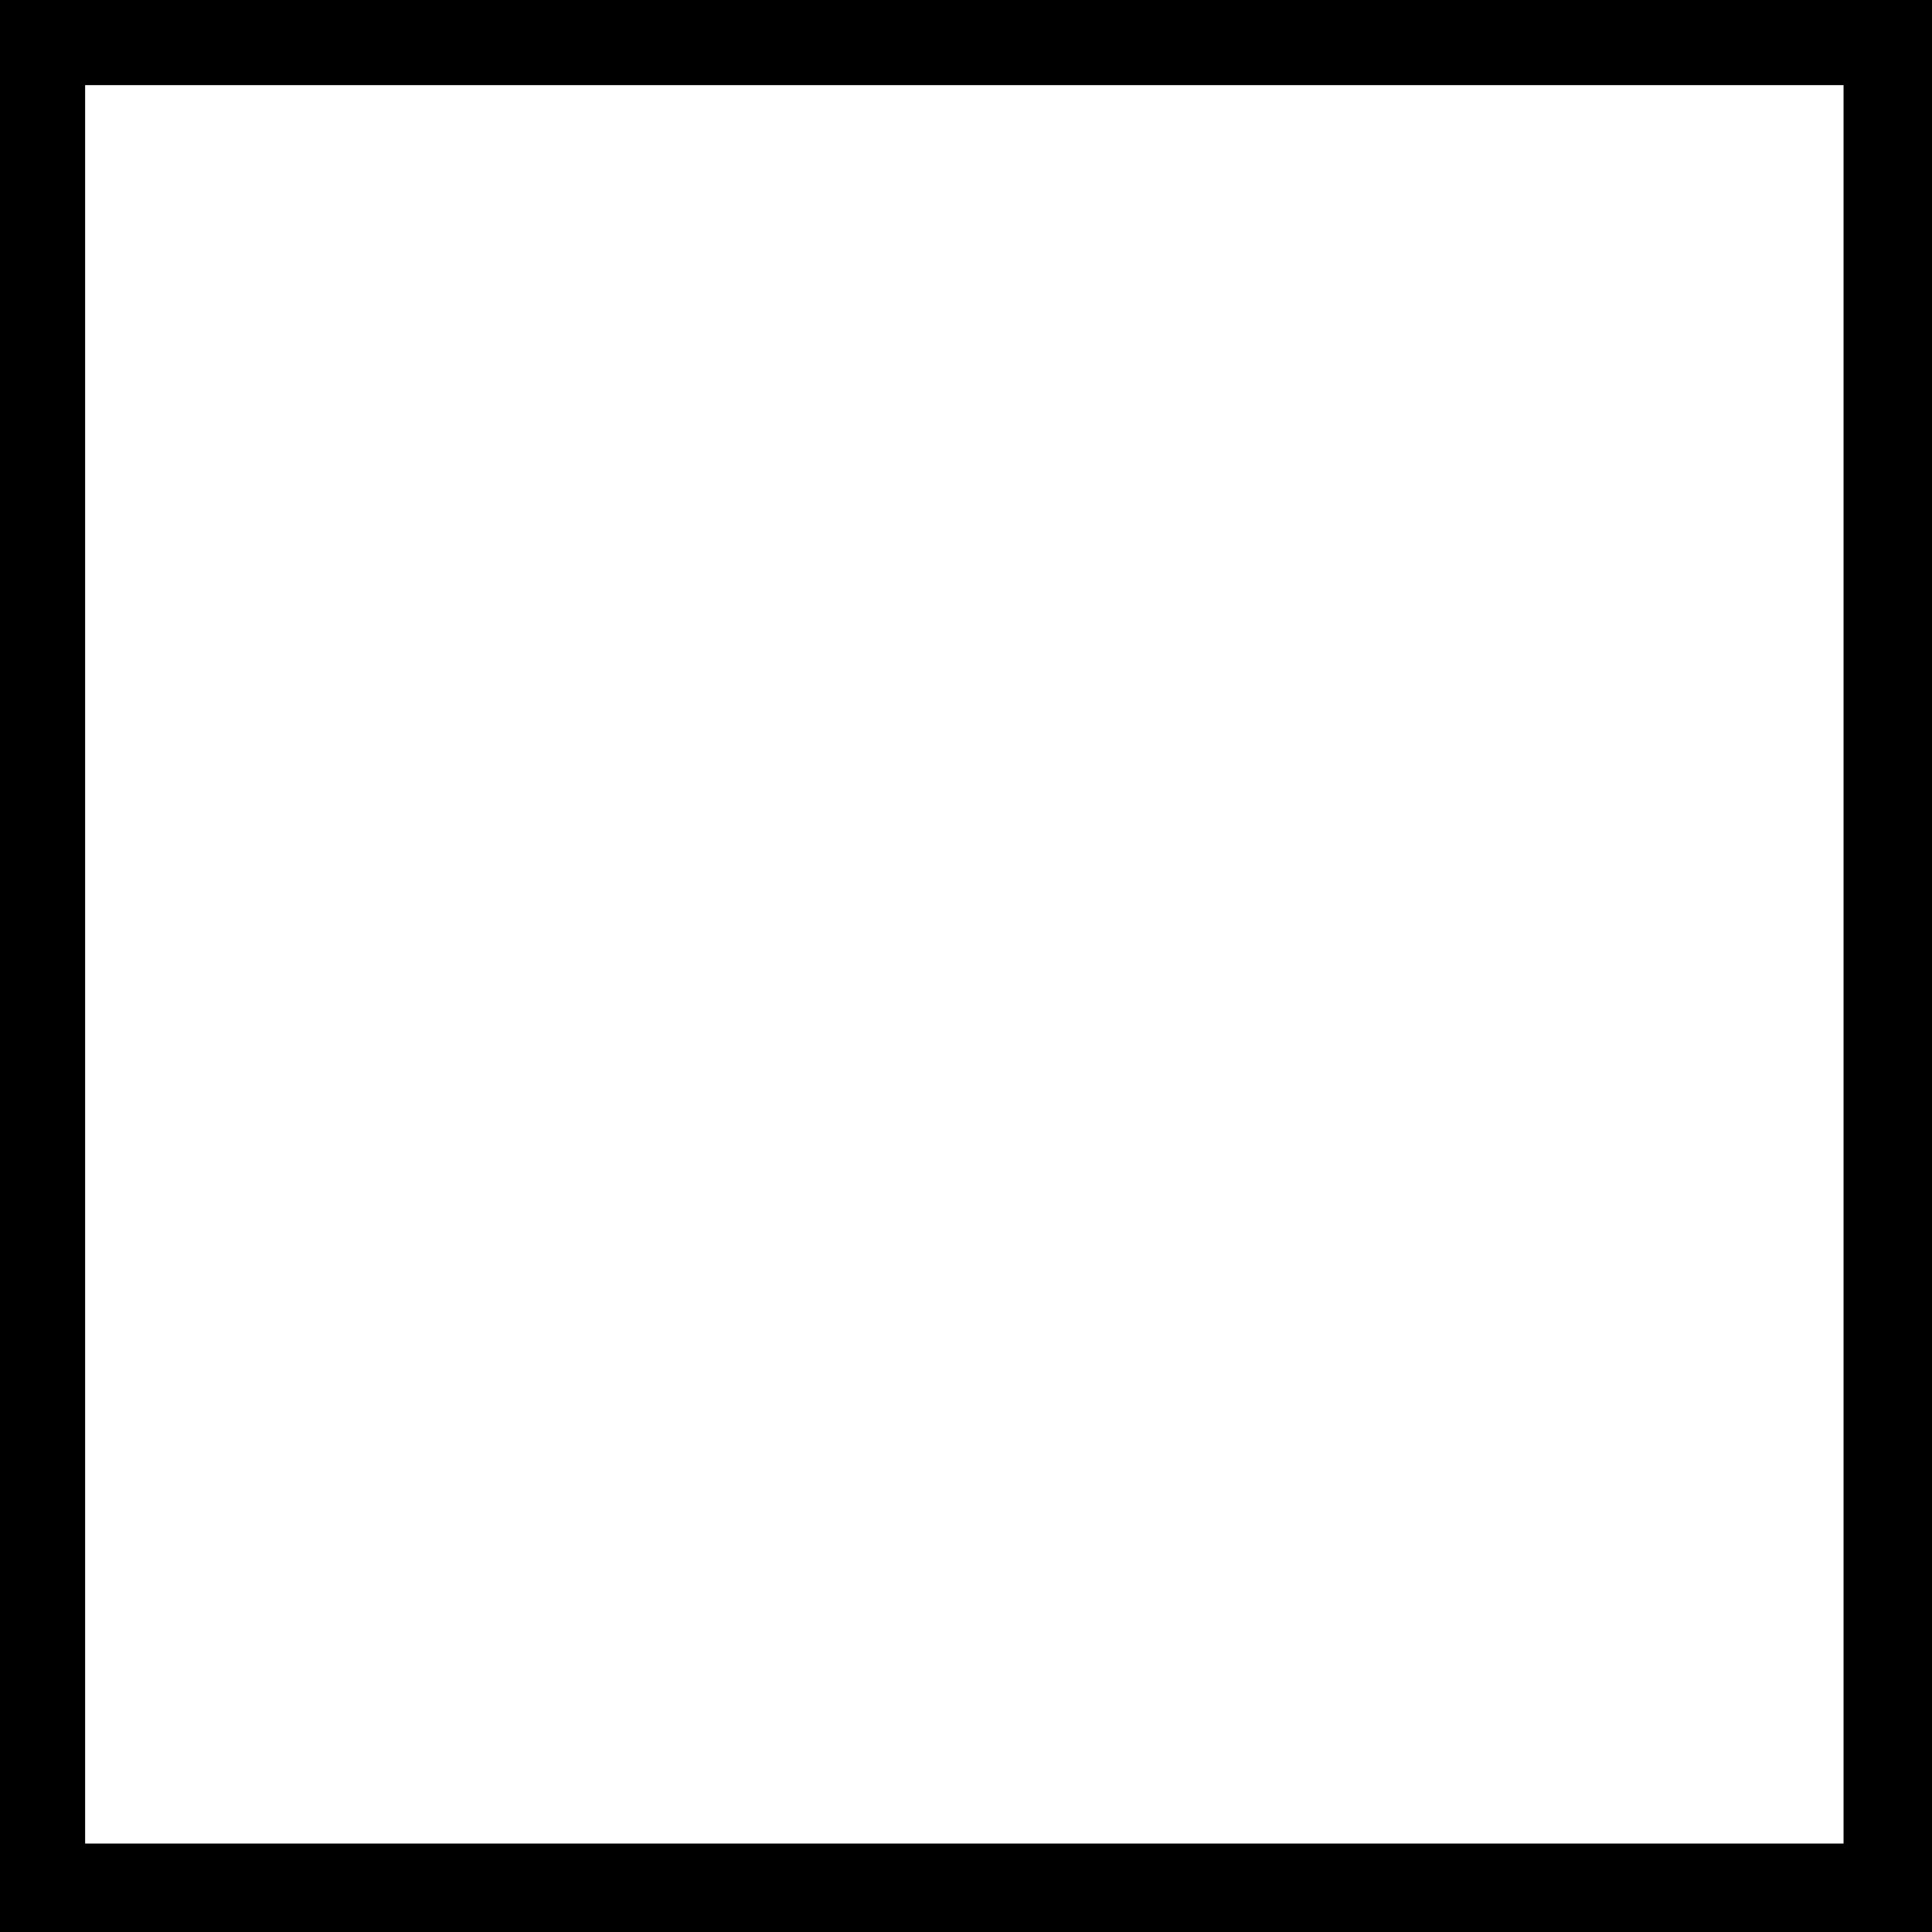
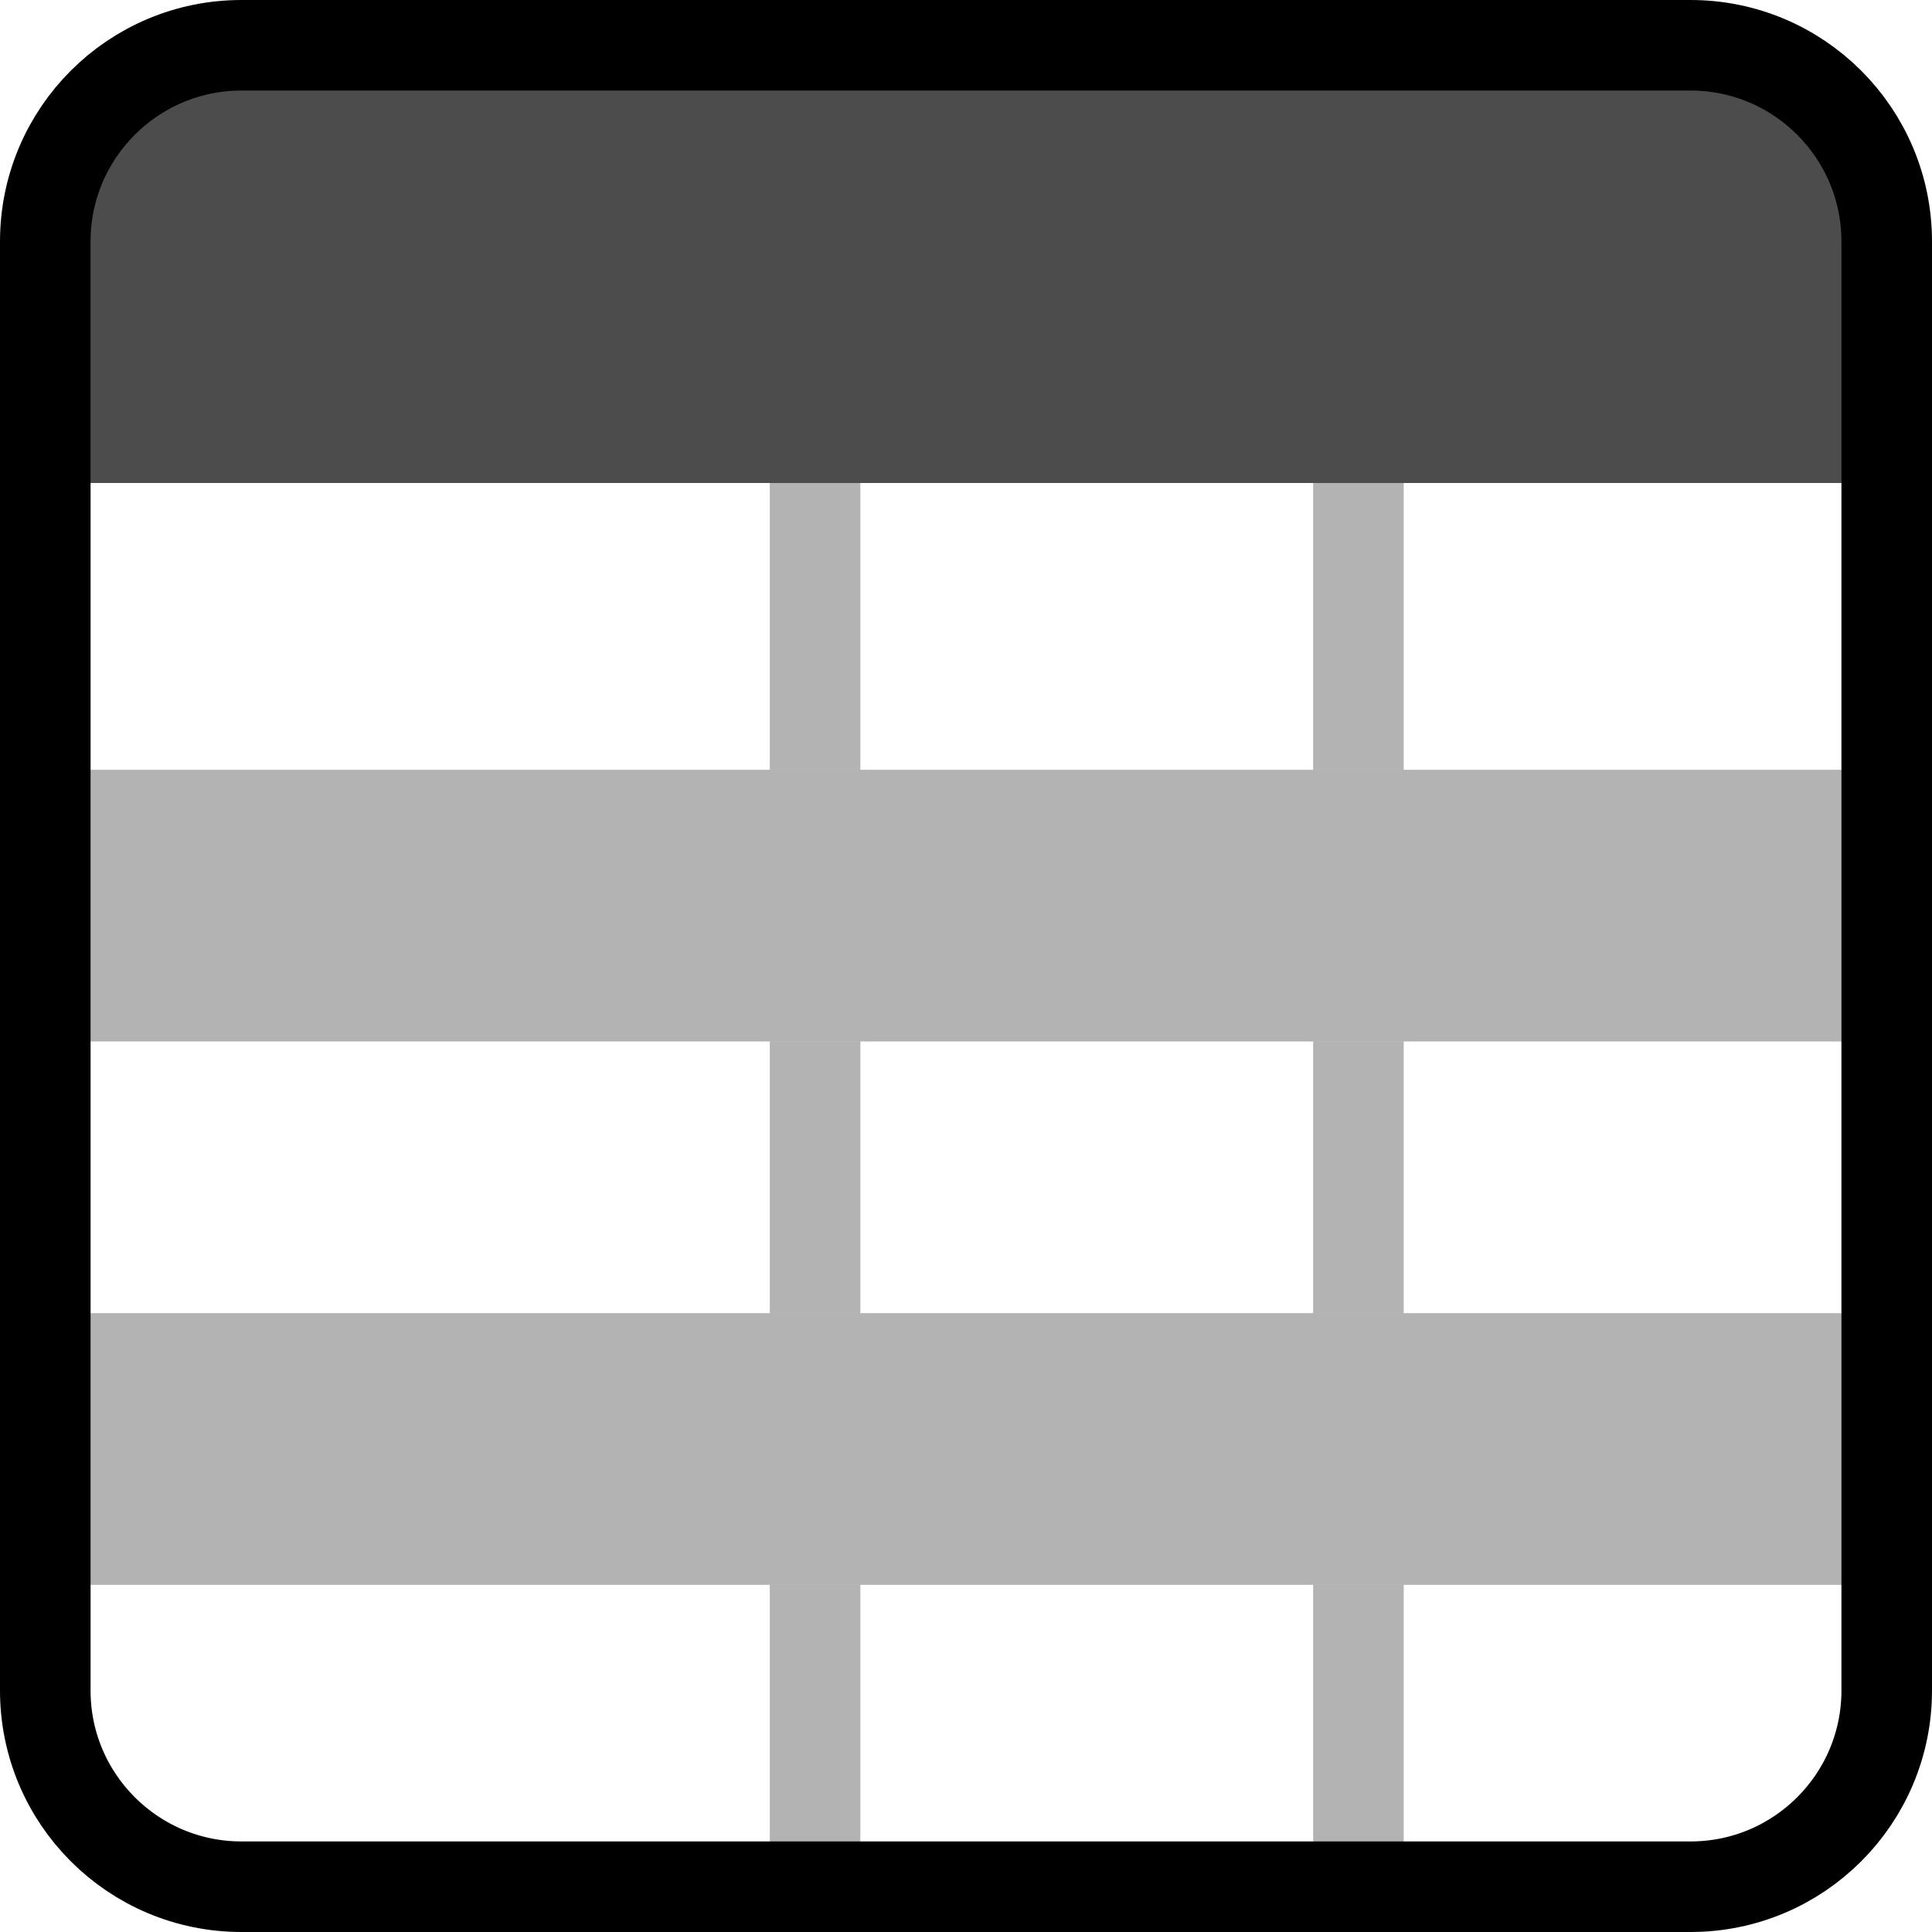
- <svg xmlns="http://www.w3.org/2000/svg" width="128" height="128">
+ <svg xmlns="http://www.w3.org/2000/svg" viewBox="0 0 128 128" width="128" height="128">
  <g>
-     <rect fill="none" stroke="#000000" stroke-width="6" width="122.5" height="122.5" x="2.64" y="2.64" />
+     <path opacity="0.7" fill="currentColor" stroke="none" d="       M 16 3 L 112 3       A 13 13 90 0 1 125 16       L 125 32       L 3 32       L 3 16       A 13 13 90 0 1 16 3       " />
+     <path opacity="0.3" fill="none" stroke="currentColor" stroke-width="18" d="       M 0 60 L 128 60       M 0 96 L 128 96     " />
+     <path opacity="0.3" fill="none" stroke="currentColor" stroke-width="6" d="       M 54 32 L 54 51       M 90 32 L 90 51        M 54 69 L 54 87       M 90 69 L 90 87        M 54 105 L 54 128       M 90 105 L 90 128     " />
+     <path fill="none" stroke="currentColor" stroke-width="6" d="       M 16 3 L 112 3       A 13 13 90 0 1 125 16       L 125 112       A 13 13 90 0 1 112 125       L 16 125       A 13 13 90 0 1 3 112       L 3 16       A 13 13 90 0 1 16 3       " />
  </g>
</svg>
